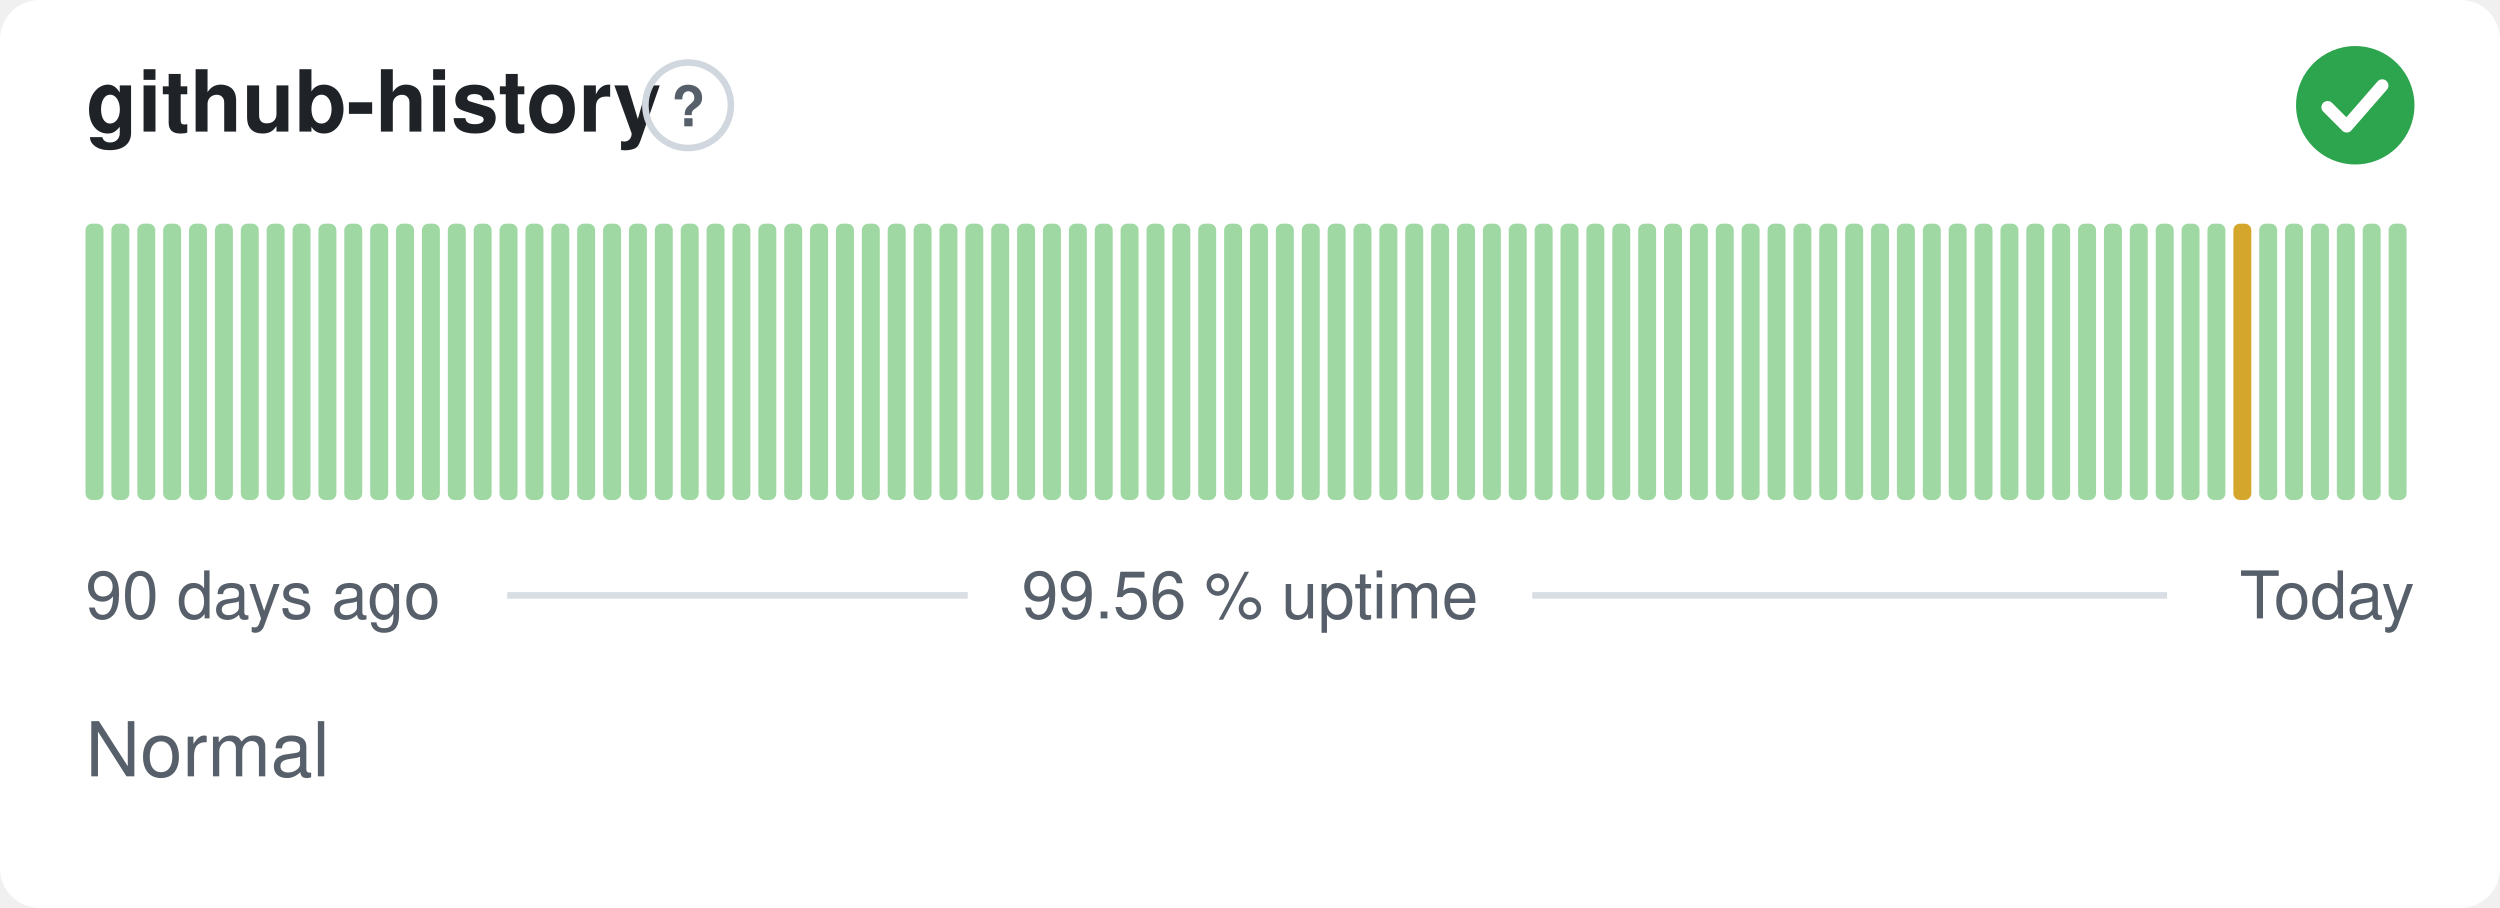
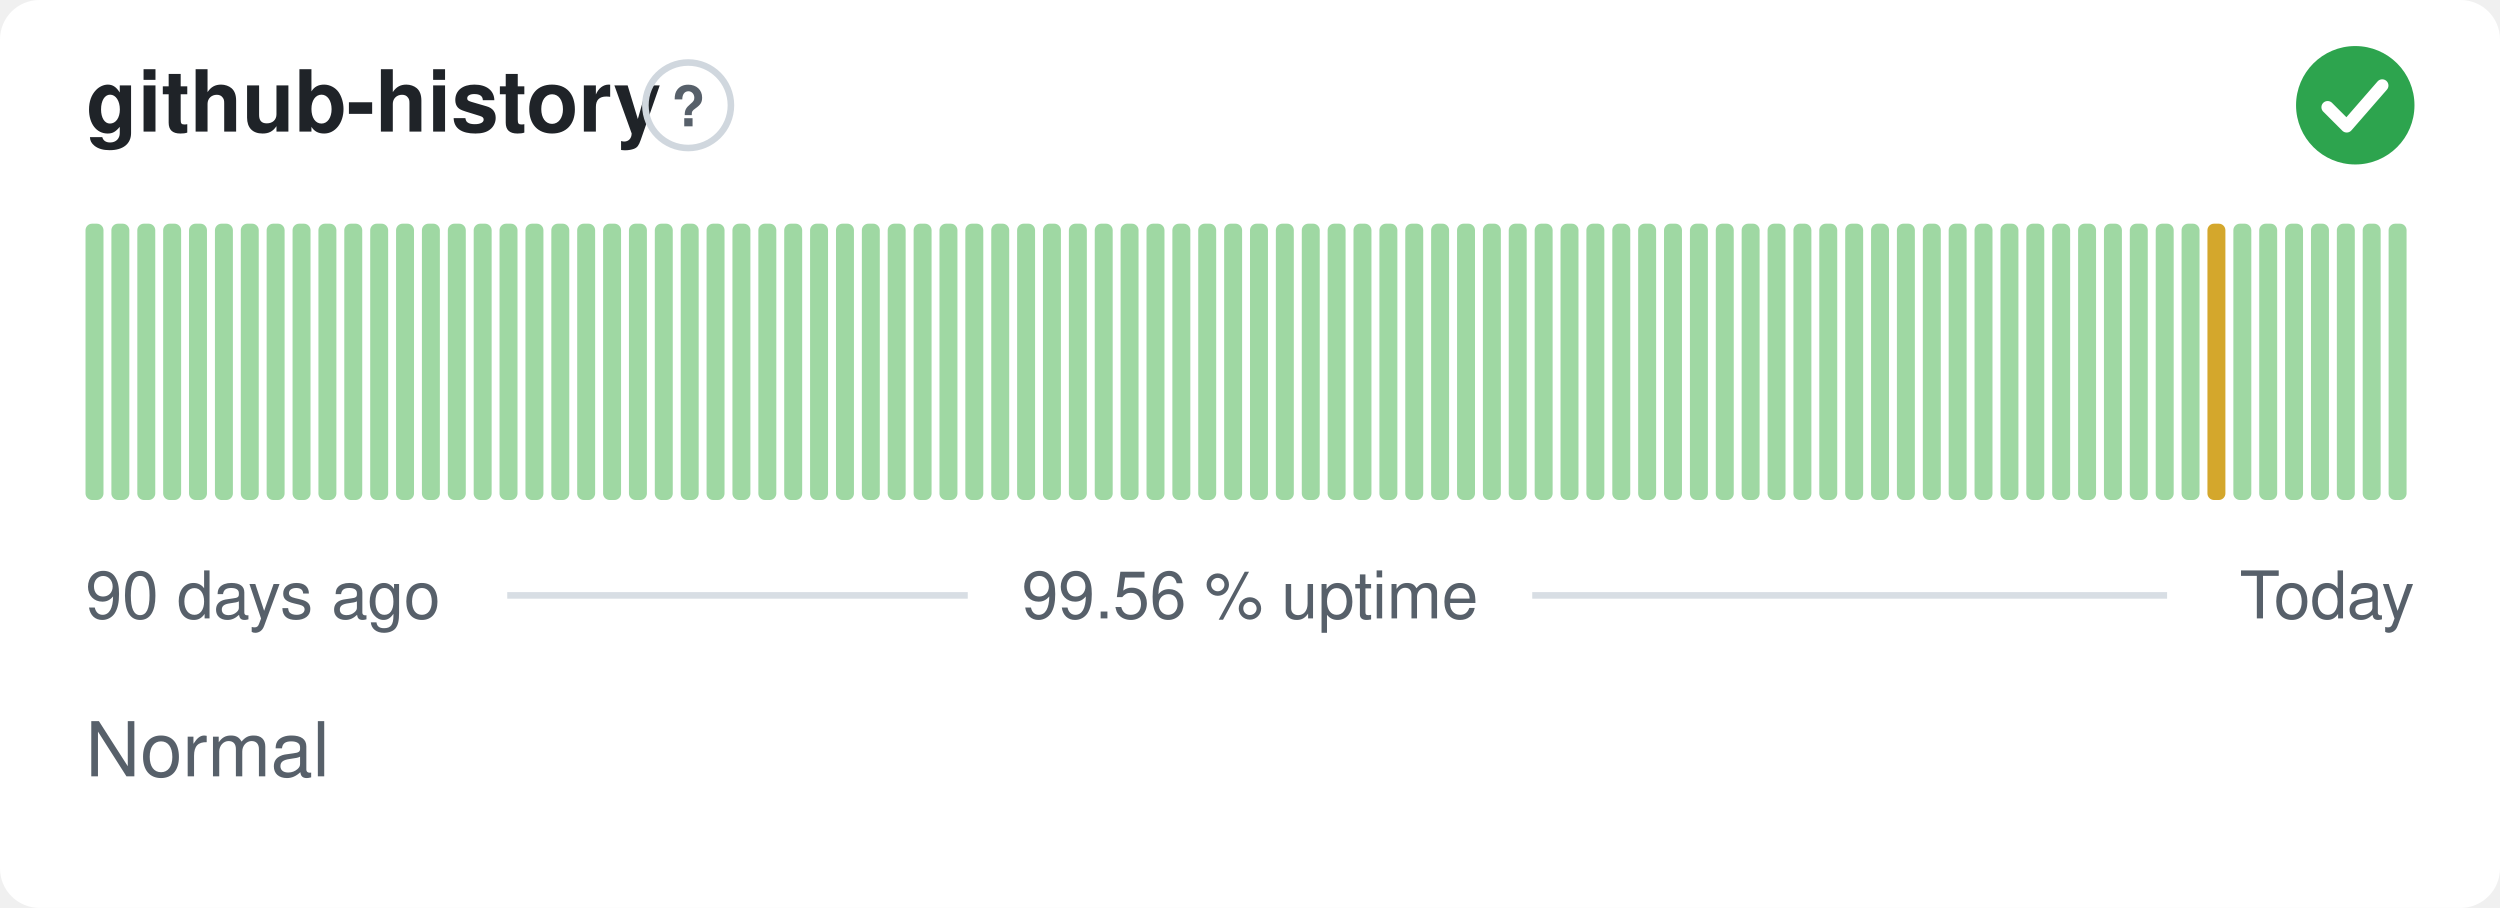
<svg xmlns="http://www.w3.org/2000/svg" width="380" height="138" viewBox="0 0 380 138" role="img" aria-label="github-history: Normal, 99.56 % uptime over the last 90 days" font-family="-apple-system,BlinkMacSystemFont,'Segoe UI',Helvetica,Arial,sans-serif">
  <style>
    @media (prefers-color-scheme: dark) {
      .bg { fill: #0d1117 }
      .title { fill: #e6edf3 }
      .muted { fill: #8b949e }
      .hint { stroke: #30363d }
      .rule { stroke: #30363d }
      .nodata { fill: #21262d }
    }
  </style>
  <rect class="bg" width="380" height="138" rx="6" fill="#ffffff" />
  <text class="title" x="13" y="20" font-size="13" font-weight="600" fill="#1f2328">github-history</text>
  <circle class="hint" cx="104.6" cy="16" r="6.5" fill="none" stroke="#d0d7de" stroke-width="1" />
  <text class="muted" x="104.6" y="19.2" text-anchor="middle" font-size="8.5" font-weight="700" fill="#57606a">?</text>
  <circle cx="358" cy="16" r="9" fill="#2da44e" />
  <path d="M353.80 16.30l2.90 2.90 5.40 -6.20" fill="none" stroke="#fff" stroke-width="1.89" stroke-linecap="round" stroke-linejoin="round" />
  <rect x="13.00" y="34.00" width="2.73" height="42.00" rx="1" fill="#9fd8a3" />
  <rect x="16.93" y="34.00" width="2.73" height="42.00" rx="1" fill="#9fd8a3" />
  <rect x="20.87" y="34.00" width="2.73" height="42.00" rx="1" fill="#9fd8a3" />
  <rect x="24.80" y="34.00" width="2.73" height="42.00" rx="1" fill="#9fd8a3" />
  <rect x="28.73" y="34.00" width="2.73" height="42.00" rx="1" fill="#9fd8a3" />
  <rect x="32.67" y="34.00" width="2.73" height="42.00" rx="1" fill="#9fd8a3" />
  <rect x="36.60" y="34.00" width="2.73" height="42.00" rx="1" fill="#9fd8a3" />
  <rect x="40.53" y="34.00" width="2.73" height="42.00" rx="1" fill="#9fd8a3" />
  <rect x="44.47" y="34.00" width="2.73" height="42.00" rx="1" fill="#9fd8a3" />
  <rect x="48.40" y="34.00" width="2.73" height="42.00" rx="1" fill="#9fd8a3" />
  <rect x="52.33" y="34.00" width="2.73" height="42.00" rx="1" fill="#9fd8a3" />
  <rect x="56.27" y="34.00" width="2.73" height="42.00" rx="1" fill="#9fd8a3" />
  <rect x="60.20" y="34.00" width="2.73" height="42.00" rx="1" fill="#9fd8a3" />
  <rect x="64.13" y="34.00" width="2.73" height="42.00" rx="1" fill="#9fd8a3" />
  <rect x="68.07" y="34.00" width="2.73" height="42.00" rx="1" fill="#9fd8a3" />
  <rect x="72.00" y="34.00" width="2.73" height="42.00" rx="1" fill="#9fd8a3" />
  <rect x="75.93" y="34.00" width="2.73" height="42.00" rx="1" fill="#9fd8a3" />
  <rect x="79.87" y="34.00" width="2.73" height="42.00" rx="1" fill="#9fd8a3" />
  <rect x="83.80" y="34.00" width="2.73" height="42.00" rx="1" fill="#9fd8a3" />
  <rect x="87.73" y="34.00" width="2.73" height="42.00" rx="1" fill="#9fd8a3" />
  <rect x="91.67" y="34.00" width="2.73" height="42.00" rx="1" fill="#9fd8a3" />
  <rect x="95.60" y="34.00" width="2.73" height="42.00" rx="1" fill="#9fd8a3" />
  <rect x="99.53" y="34.00" width="2.73" height="42.00" rx="1" fill="#9fd8a3" />
  <rect x="103.47" y="34.00" width="2.73" height="42.00" rx="1" fill="#9fd8a3" />
  <rect x="107.40" y="34.00" width="2.73" height="42.00" rx="1" fill="#9fd8a3" />
  <rect x="111.33" y="34.00" width="2.73" height="42.00" rx="1" fill="#9fd8a3" />
  <rect x="115.27" y="34.00" width="2.73" height="42.00" rx="1" fill="#9fd8a3" />
  <rect x="119.20" y="34.00" width="2.73" height="42.00" rx="1" fill="#9fd8a3" />
  <rect x="123.13" y="34.00" width="2.73" height="42.00" rx="1" fill="#9fd8a3" />
  <rect x="127.07" y="34.00" width="2.73" height="42.00" rx="1" fill="#9fd8a3" />
  <rect x="131.00" y="34.00" width="2.73" height="42.00" rx="1" fill="#9fd8a3" />
  <rect x="134.93" y="34.00" width="2.73" height="42.00" rx="1" fill="#9fd8a3" />
  <rect x="138.87" y="34.00" width="2.73" height="42.00" rx="1" fill="#9fd8a3" />
  <rect x="142.80" y="34.00" width="2.73" height="42.00" rx="1" fill="#9fd8a3" />
  <rect x="146.73" y="34.00" width="2.73" height="42.00" rx="1" fill="#9fd8a3" />
  <rect x="150.67" y="34.00" width="2.73" height="42.00" rx="1" fill="#9fd8a3" />
  <rect x="154.60" y="34.00" width="2.73" height="42.00" rx="1" fill="#9fd8a3" />
  <rect x="158.53" y="34.00" width="2.73" height="42.00" rx="1" fill="#9fd8a3" />
  <rect x="162.47" y="34.00" width="2.73" height="42.00" rx="1" fill="#9fd8a3" />
  <rect x="166.40" y="34.00" width="2.73" height="42.00" rx="1" fill="#9fd8a3" />
  <rect x="170.33" y="34.00" width="2.73" height="42.00" rx="1" fill="#9fd8a3" />
  <rect x="174.27" y="34.00" width="2.73" height="42.00" rx="1" fill="#9fd8a3" />
  <rect x="178.20" y="34.00" width="2.73" height="42.00" rx="1" fill="#9fd8a3" />
  <rect x="182.13" y="34.00" width="2.73" height="42.00" rx="1" fill="#9fd8a3" />
  <rect x="186.07" y="34.00" width="2.73" height="42.00" rx="1" fill="#9fd8a3" />
  <rect x="190.00" y="34.00" width="2.73" height="42.00" rx="1" fill="#9fd8a3" />
  <rect x="193.93" y="34.00" width="2.73" height="42.00" rx="1" fill="#9fd8a3" />
  <rect x="197.87" y="34.00" width="2.73" height="42.00" rx="1" fill="#9fd8a3" />
  <rect x="201.80" y="34.00" width="2.73" height="42.00" rx="1" fill="#9fd8a3" />
  <rect x="205.73" y="34.00" width="2.73" height="42.00" rx="1" fill="#9fd8a3" />
  <rect x="209.67" y="34.00" width="2.73" height="42.00" rx="1" fill="#9fd8a3" />
  <rect x="213.60" y="34.00" width="2.73" height="42.00" rx="1" fill="#9fd8a3" />
  <rect x="217.53" y="34.00" width="2.73" height="42.00" rx="1" fill="#9fd8a3" />
  <rect x="221.47" y="34.00" width="2.73" height="42.00" rx="1" fill="#9fd8a3" />
  <rect x="225.40" y="34.00" width="2.73" height="42.00" rx="1" fill="#9fd8a3" />
  <rect x="229.33" y="34.00" width="2.73" height="42.00" rx="1" fill="#9fd8a3" />
  <rect x="233.27" y="34.00" width="2.73" height="42.00" rx="1" fill="#9fd8a3" />
  <rect x="237.20" y="34.00" width="2.73" height="42.00" rx="1" fill="#9fd8a3" />
  <rect x="241.13" y="34.00" width="2.73" height="42.00" rx="1" fill="#9fd8a3" />
  <rect x="245.07" y="34.00" width="2.73" height="42.00" rx="1" fill="#9fd8a3" />
  <rect x="249.00" y="34.00" width="2.73" height="42.00" rx="1" fill="#9fd8a3" />
  <rect x="252.93" y="34.00" width="2.73" height="42.00" rx="1" fill="#9fd8a3" />
  <rect x="256.87" y="34.00" width="2.73" height="42.00" rx="1" fill="#9fd8a3" />
  <rect x="260.80" y="34.00" width="2.73" height="42.00" rx="1" fill="#9fd8a3" />
  <rect x="264.73" y="34.00" width="2.73" height="42.00" rx="1" fill="#9fd8a3" />
  <rect x="268.67" y="34.00" width="2.73" height="42.00" rx="1" fill="#9fd8a3" />
  <rect x="272.60" y="34.00" width="2.73" height="42.00" rx="1" fill="#9fd8a3" />
  <rect x="276.53" y="34.00" width="2.73" height="42.00" rx="1" fill="#9fd8a3" />
  <rect x="280.47" y="34.00" width="2.73" height="42.00" rx="1" fill="#9fd8a3" />
  <rect x="284.40" y="34.00" width="2.73" height="42.00" rx="1" fill="#9fd8a3" />
  <rect x="288.33" y="34.00" width="2.73" height="42.00" rx="1" fill="#9fd8a3" />
  <rect x="292.27" y="34.00" width="2.73" height="42.00" rx="1" fill="#9fd8a3" />
  <rect x="296.20" y="34.00" width="2.73" height="42.00" rx="1" fill="#9fd8a3" />
  <rect x="300.13" y="34.00" width="2.73" height="42.00" rx="1" fill="#9fd8a3" />
  <rect x="304.07" y="34.00" width="2.73" height="42.00" rx="1" fill="#9fd8a3" />
  <rect x="308.00" y="34.00" width="2.73" height="42.00" rx="1" fill="#9fd8a3" />
  <rect x="311.93" y="34.00" width="2.73" height="42.00" rx="1" fill="#9fd8a3" />
  <rect x="315.87" y="34.00" width="2.73" height="42.00" rx="1" fill="#9fd8a3" />
  <rect x="319.80" y="34.00" width="2.73" height="42.00" rx="1" fill="#9fd8a3" />
  <rect x="323.73" y="34.00" width="2.73" height="42.00" rx="1" fill="#9fd8a3" />
  <rect x="327.67" y="34.00" width="2.73" height="42.00" rx="1" fill="#9fd8a3" />
  <rect x="331.60" y="34.00" width="2.73" height="42.00" rx="1" fill="#9fd8a3" />
-   <rect x="335.53" y="34.00" width="2.73" height="42.00" rx="1" fill="#9fd8a3" />
-   <rect x="339.47" y="34.00" width="2.73" height="42.00" rx="1" fill="#d4a72c" />
+   <rect x="335.53" y="34.00" width="2.73" height="42.00" rx="1" fill="#d4a72c" />
+   <rect x="339.47" y="34.00" width="2.73" height="42.00" rx="1" fill="#9fd8a3" />
  <rect x="343.40" y="34.00" width="2.73" height="42.00" rx="1" fill="#9fd8a3" />
  <rect x="347.33" y="34.00" width="2.73" height="42.00" rx="1" fill="#9fd8a3" />
  <rect x="351.27" y="34.00" width="2.73" height="42.00" rx="1" fill="#9fd8a3" />
  <rect x="355.20" y="34.00" width="2.73" height="42.00" rx="1" fill="#9fd8a3" />
  <rect x="359.13" y="34.00" width="2.73" height="42.00" rx="1" fill="#9fd8a3" />
  <rect x="363.07" y="34.00" width="2.73" height="42.00" rx="1" fill="#9fd8a3" />
  <text class="muted" x="13" y="94" font-size="10" fill="#57606a">90 days ago</text>
  <text class="muted" x="190" y="94" text-anchor="middle" font-size="10" fill="#57606a">99.56 % uptime</text>
  <text class="muted" x="367" y="94" text-anchor="end" font-size="10" fill="#57606a">Today</text>
  <line class="rule" x1="77.1" y1="90.5" x2="147.1" y2="90.5" stroke="#d8dee4" stroke-width="1" />
  <line class="rule" x1="232.9" y1="90.5" x2="329.4" y2="90.5" stroke="#d8dee4" stroke-width="1" />
  <text class="muted" x="13" y="118" font-size="11.5" fill="#57606a">Normal</text>
</svg>
